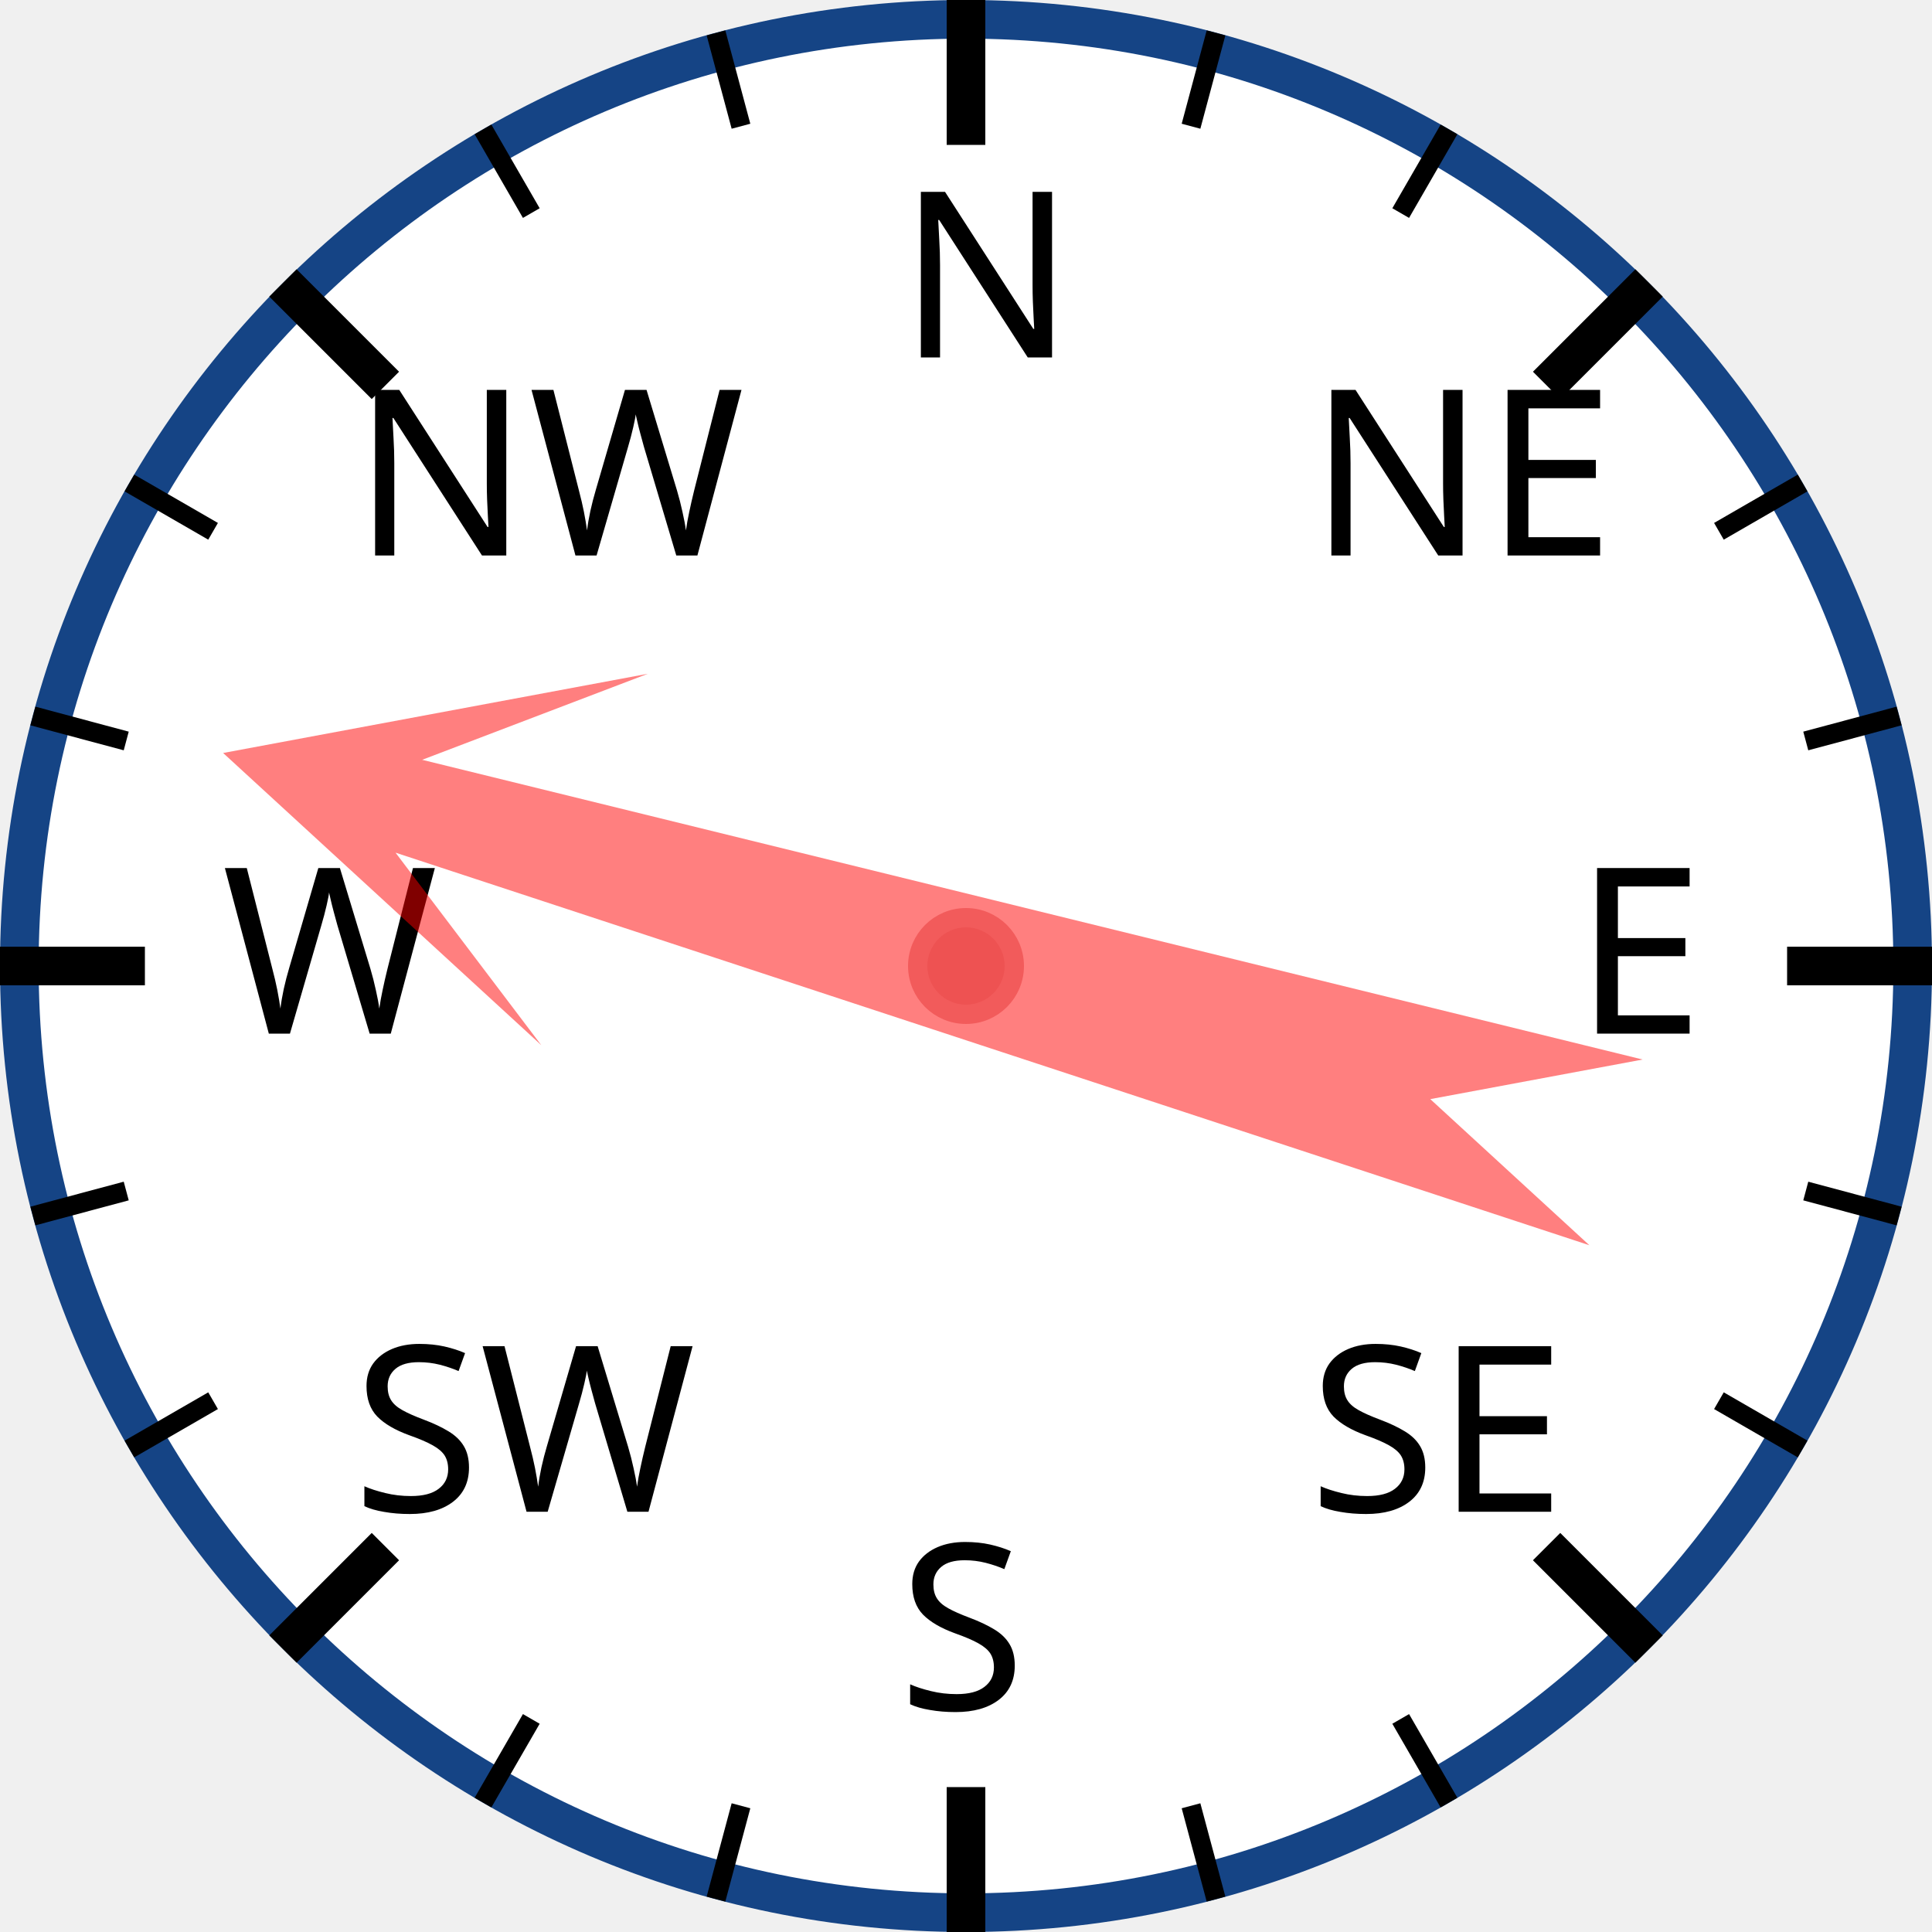
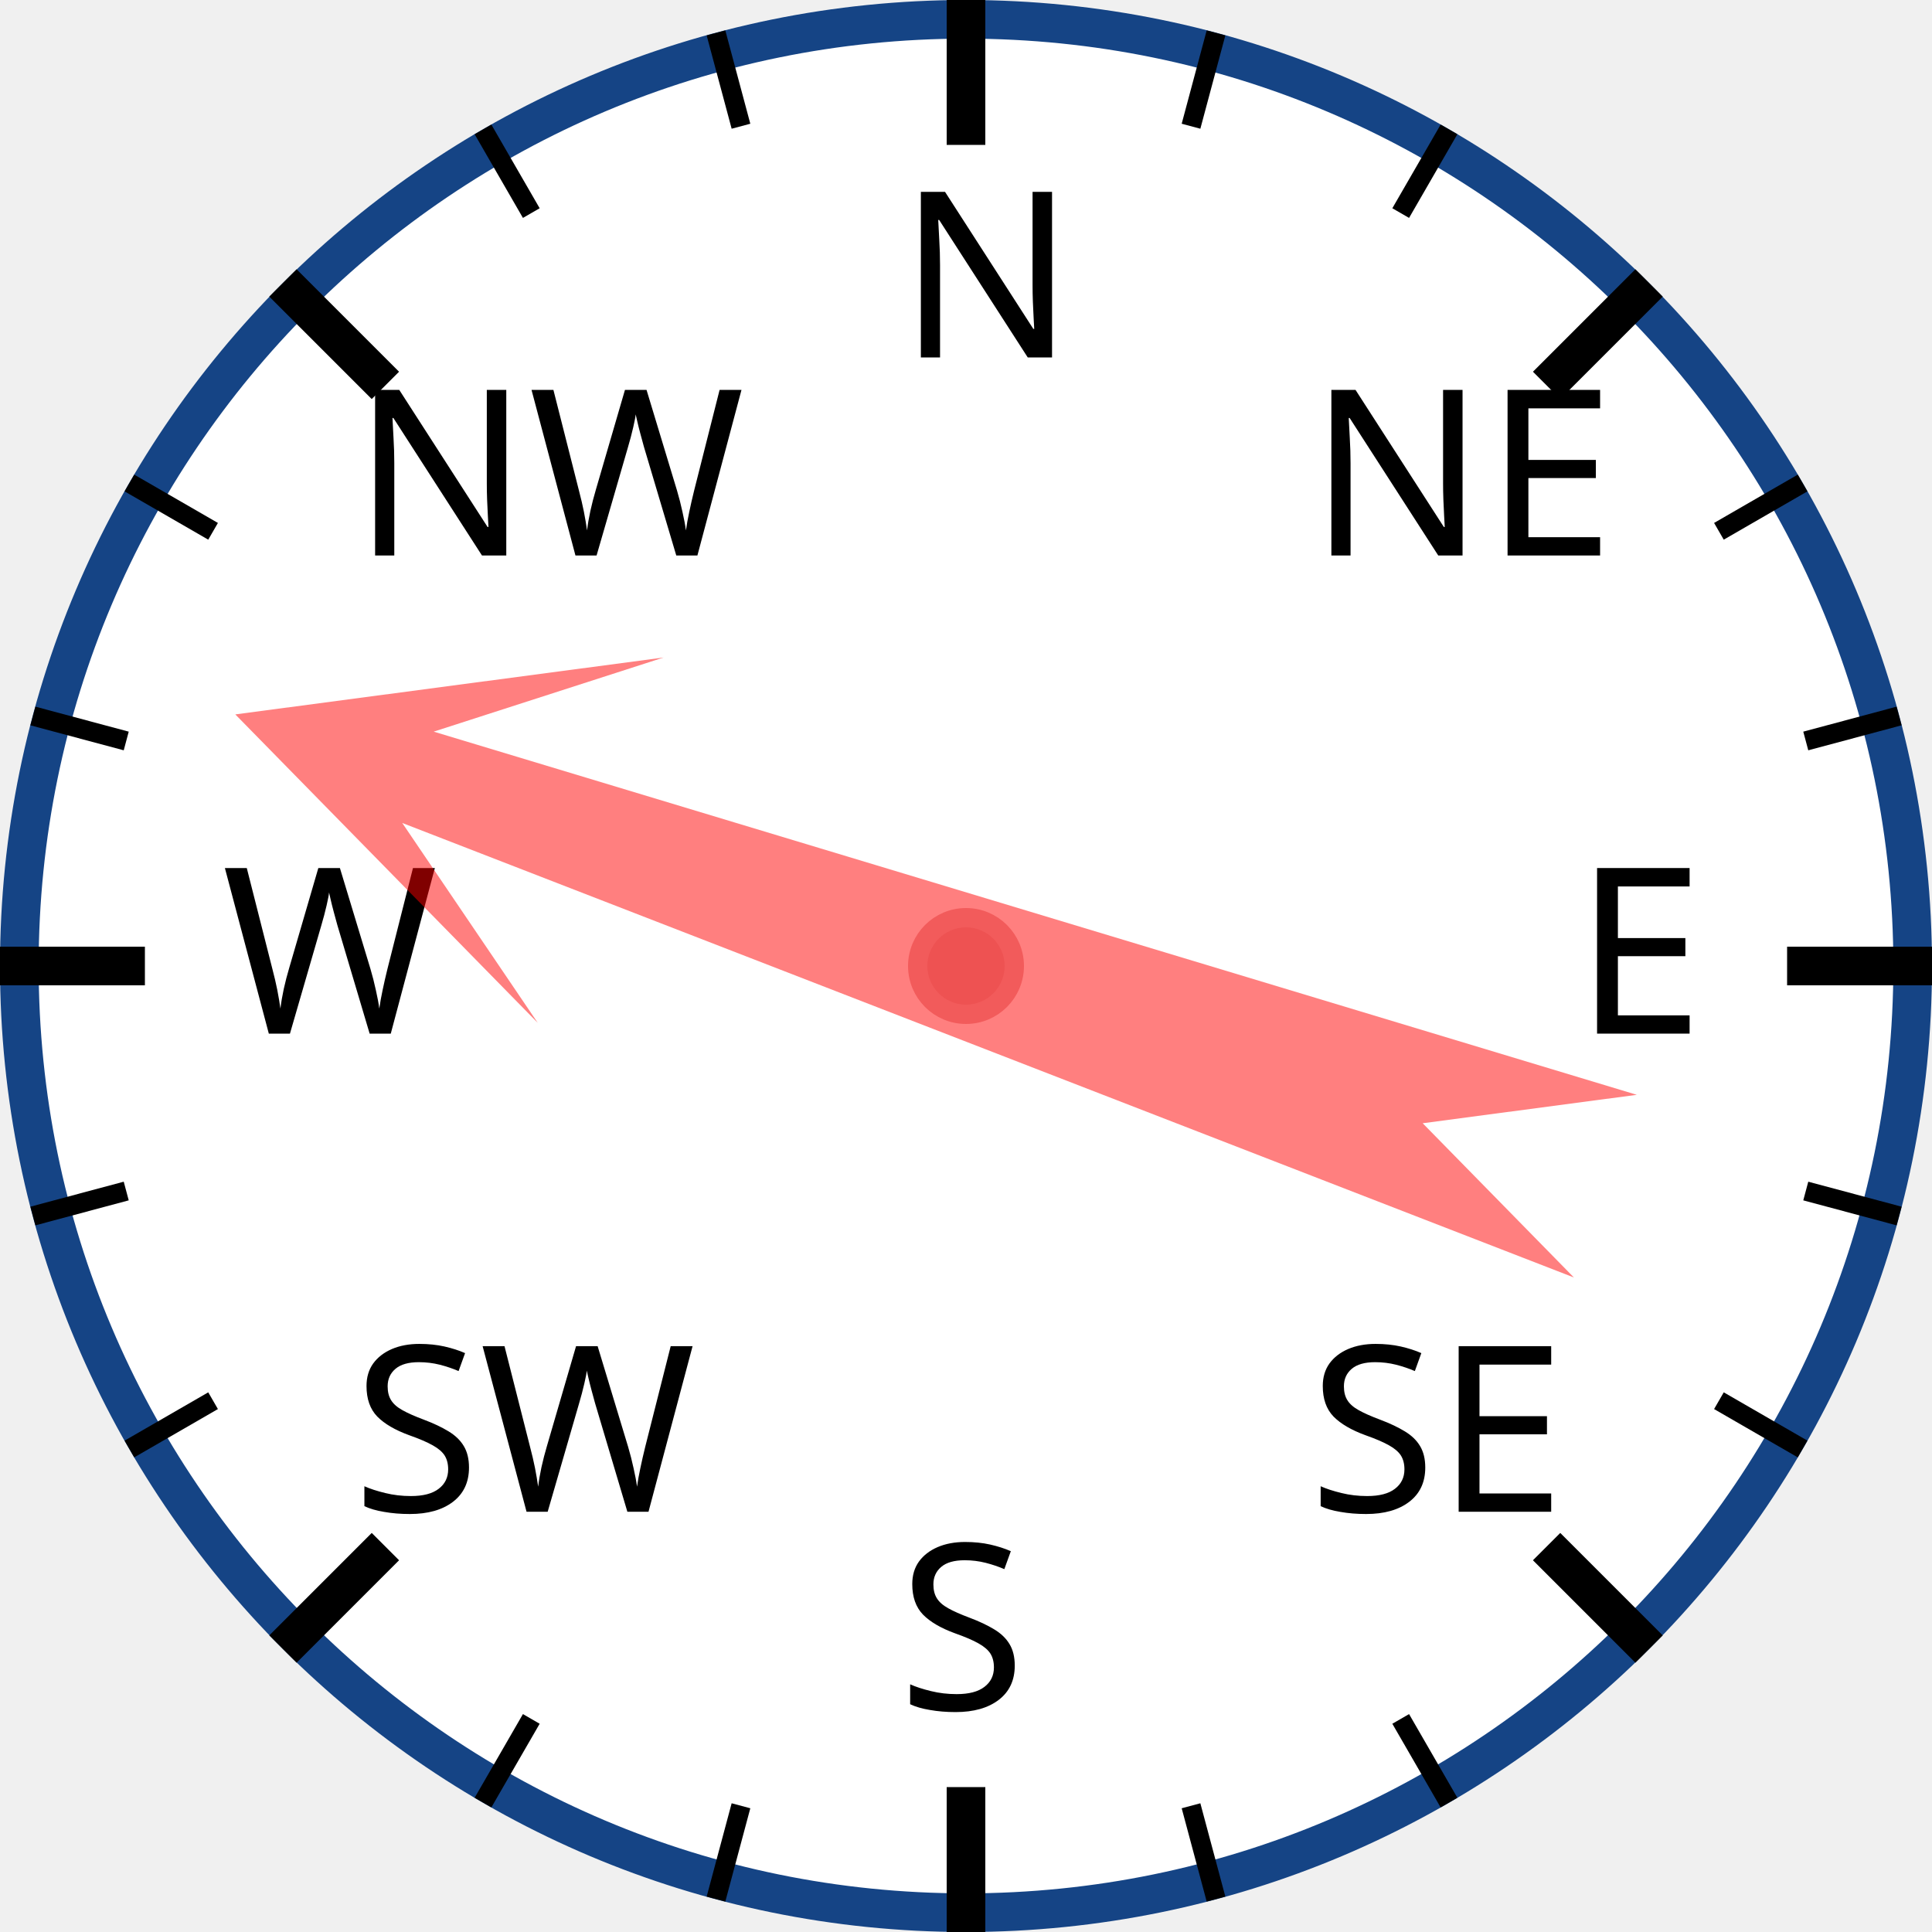
<svg xmlns="http://www.w3.org/2000/svg" width="120px" height="120px" viewBox="0 0 200 200">
  <circle cx="100" cy="100" r="98" style="fill: white; stroke: #154485; stroke-width: 4;" />
  <text x="93.0" y="37.0" style="font-family: sans-serif; font-size: 18pt;">N</text>
  <line x1="100.0" y1="0.0" x2="100.0" y2="15.0" style="stroke: black; stroke-width: 4;" />
  <line x1="74.118" y1="3.407" x2="76.706" y2="13.067" style="stroke: black; stroke-width: 2;" />
  <line x1="50" y1="13.397" x2="55" y2="22.058" style="stroke: black; stroke-width: 2;" />
  <text x="36.503" y="57.503" style="font-family: sans-serif; font-size: 18pt;">NW</text>
  <line x1="29.289" y1="29.289" x2="39.896" y2="39.896" style="stroke: black; stroke-width: 4;" />
  <line x1="13.397" y1="50" x2="22.058" y2="55" style="stroke: black; stroke-width: 2;" />
  <line x1="3.407" y1="74.118" x2="13.067" y2="76.706" style="stroke: black; stroke-width: 2;" />
  <text x="23.0" y="107.0" style="font-family: sans-serif; font-size: 18pt;">W</text>
  <line x1="0.0" y1="100.0" x2="15.0" y2="100.0" style="stroke: black; stroke-width: 4;" />
  <line x1="3.407" y1="125.882" x2="13.067" y2="123.294" style="stroke: black; stroke-width: 2;" />
  <line x1="13.397" y1="150" x2="22.058" y2="145" style="stroke: black; stroke-width: 2;" />
  <text x="36.503" y="156.497" style="font-family: sans-serif; font-size: 18pt;">SW</text>
  <line x1="29.289" y1="170.711" x2="39.896" y2="160.104" style="stroke: black; stroke-width: 4;" />
  <line x1="50" y1="186.603" x2="55" y2="177.942" style="stroke: black; stroke-width: 2;" />
  <line x1="74.118" y1="196.593" x2="76.706" y2="186.933" style="stroke: black; stroke-width: 2;" />
  <text x="93" y="177.0" style="font-family: sans-serif; font-size: 18pt;">S</text>
  <line x1="100" y1="200.0" x2="100" y2="185.0" style="stroke: black; stroke-width: 4;" />
  <line x1="125.882" y1="196.593" x2="123.294" y2="186.933" style="stroke: black; stroke-width: 2;" />
  <line x1="150.0" y1="186.603" x2="145.0" y2="177.942" style="stroke: black; stroke-width: 2;" />
  <text x="135.497" y="156.497" style="font-family: sans-serif; font-size: 18pt;">SE</text>
  <line x1="170.711" y1="170.711" x2="160.104" y2="160.104" style="stroke: black; stroke-width: 4;" />
  <line x1="186.603" y1="150" x2="177.942" y2="145" style="stroke: black; stroke-width: 2;" />
  <line x1="196.593" y1="125.882" x2="186.933" y2="123.294" style="stroke: black; stroke-width: 2;" />
  <text x="163.0" y="107" style="font-family: sans-serif; font-size: 18pt;">E</text>
  <line x1="200.0" y1="100" x2="185.0" y2="100" style="stroke: black; stroke-width: 4;" />
  <line x1="196.593" y1="74.118" x2="186.933" y2="76.706" style="stroke: black; stroke-width: 2;" />
  <line x1="186.603" y1="50" x2="177.942" y2="55" style="stroke: black; stroke-width: 2;" />
  <text x="135.497" y="57.503" style="font-family: sans-serif; font-size: 18pt;">NE</text>
  <line x1="170.711" y1="29.289" x2="160.104" y2="39.896" style="stroke: black; stroke-width: 4;" />
  <line x1="150" y1="13.397" x2="145" y2="22.058" style="stroke: black; stroke-width: 2;" />
  <line x1="125.882" y1="3.407" x2="123.294" y2="13.067" style="stroke: black; stroke-width: 2;" />
-   <polygon points="100 20 120 60 105 40 110 170 100 150 90 170 95 40 80 60" style="fill: red; fill-opacity: 0.5;" transform="rotate(286,100,100)" />
+   <polygon points="100 20 120 60 105 40 110 170 100 150 90 170 95 40 80 60" style="fill: red; fill-opacity: 0.5;" transform="rotate(289,100,100)" />
  <circle cx="100" cy="100" r="5" style="fill: #EE5252; stroke: #F25B5B; stroke-width: 2;" />
</svg>
